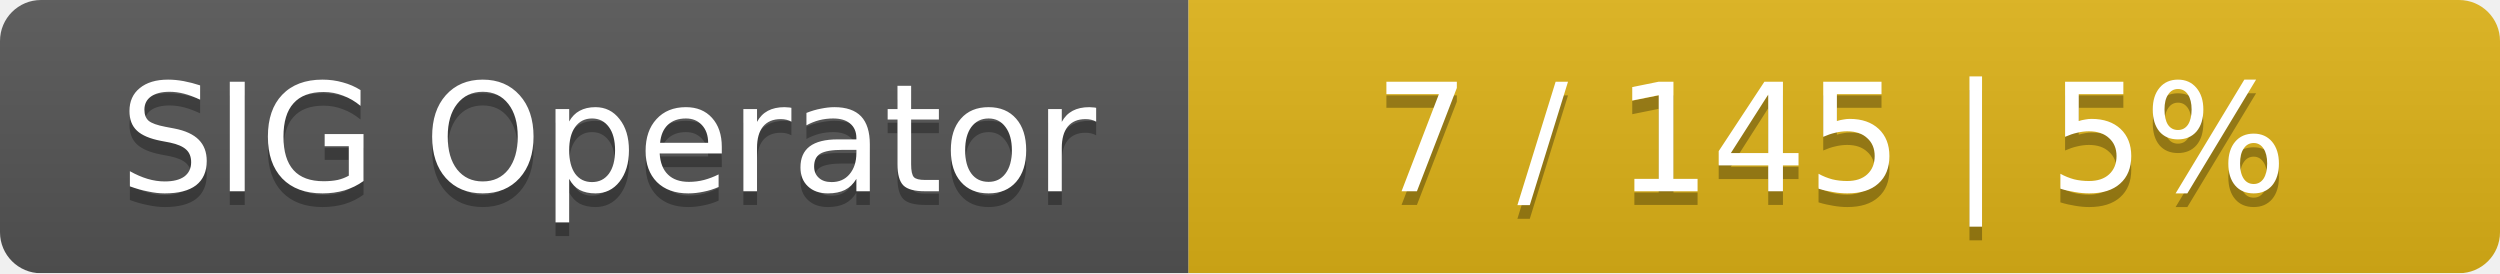
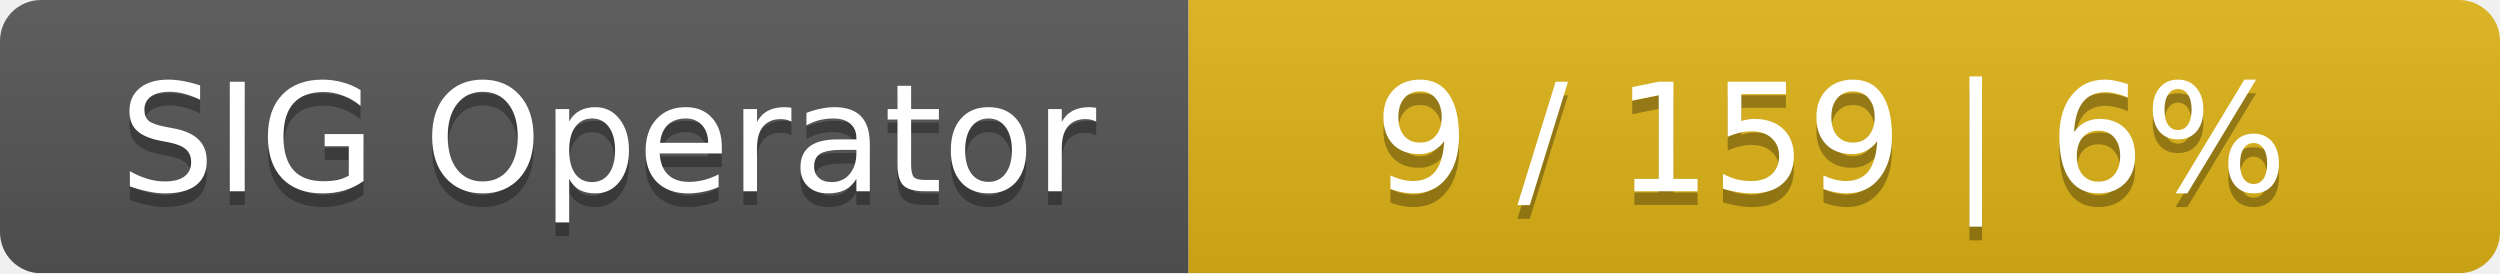
<svg xmlns="http://www.w3.org/2000/svg" width="183" height="20">
  <linearGradient id="smooth" x2="0" y2="100%">
    <stop offset="0" stop-color="#bbb" stop-opacity=".1" />
    <stop offset="1" stop-opacity=".1" />
  </linearGradient>
  <mask id="round">
    <rect width="183" height="20" rx="3" fill="#fff" />
  </mask>
  <g mask="url(#round)">
    <rect width="87" height="20" fill="#555" />
    <rect x="87" width="96" height="20" fill="#dfb317" />
    <rect width="183" height="20" fill="url(#smooth)" />
  </g>
  <g fill="#fff" text-anchor="middle" font-family="DejaVu Sans,Verdana,Geneva,sans-serif" font-size="11">
    <text x="44.5" y="15" fill="#010101" fill-opacity=".3">SIG Operator</text>
    <text x="44.5" y="14">SIG Operator</text>
-     <text x="134" y="15" fill="#010101" fill-opacity=".3">7 / 145    |    5%</text>
-     <text x="134" y="14">7 / 145    |    5%</text>
+     <text x="134" y="15" fill="#010101" fill-opacity=".3">9 / 159    |    6%</text>
+     <text x="134" y="14">9 / 159    |    6%</text>
  </g>
</svg>
